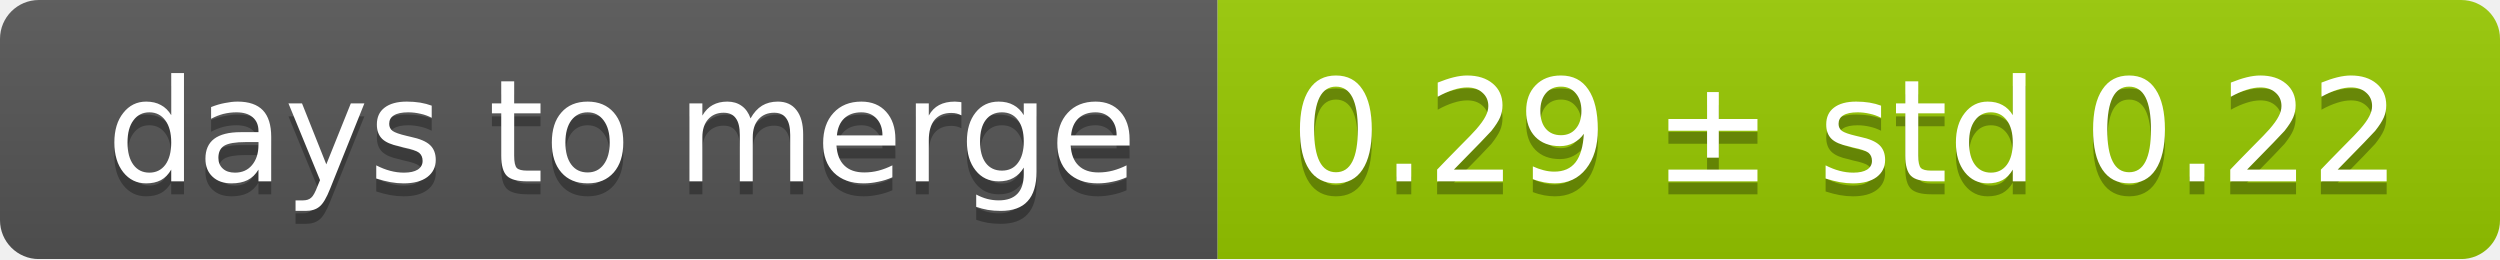
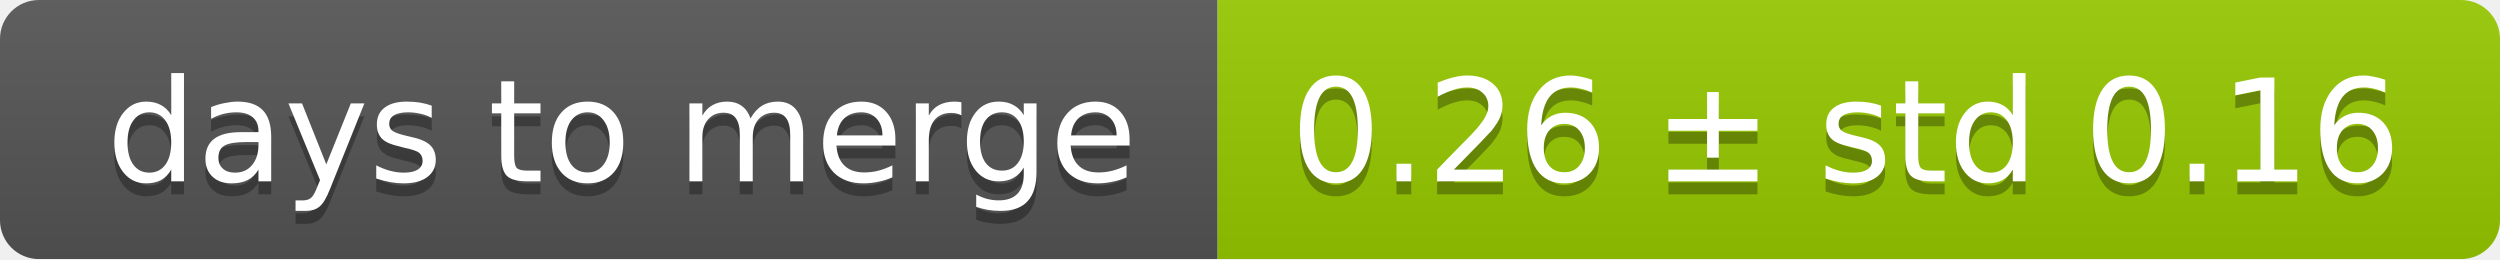
<svg xmlns="http://www.w3.org/2000/svg" width="193" height="20">
  <linearGradient id="smooth" x2="0" y2="100%">
    <stop offset="0" stop-color="#bbb" stop-opacity=".1" />
    <stop offset="1" stop-opacity=".1" />
  </linearGradient>
  <mask id="round">
    <rect width="193" height="20" rx="3" fill="#fff" />
  </mask>
  <g mask="url(#round)">
    <rect width="94" height="20" fill="#555" />
    <rect x="94" width="99" height="20" fill="#97ca00" />
    <rect width="193" height="20" fill="url(#smooth)" />
  </g>
  <g fill="#fff" text-anchor="middle" font-family="DejaVu Sans,Verdana,Geneva,sans-serif" font-size="11">
    <text x="48" y="15" fill="#010101" fill-opacity=".3">days to merge</text>
    <text x="48" y="14">days to merge</text>
-     <text x="142.5" y="15" fill="#010101" fill-opacity=".3">0.29 ± std 0.22</text>
-     <text x="142.5" y="14">0.29 ± std 0.22</text>
+     <text x="142.5" y="15" fill="#010101" fill-opacity=".3">0.26 ± std 0.16</text>
+     <text x="142.5" y="14">0.26 ± std 0.16</text>
  </g>
</svg>
